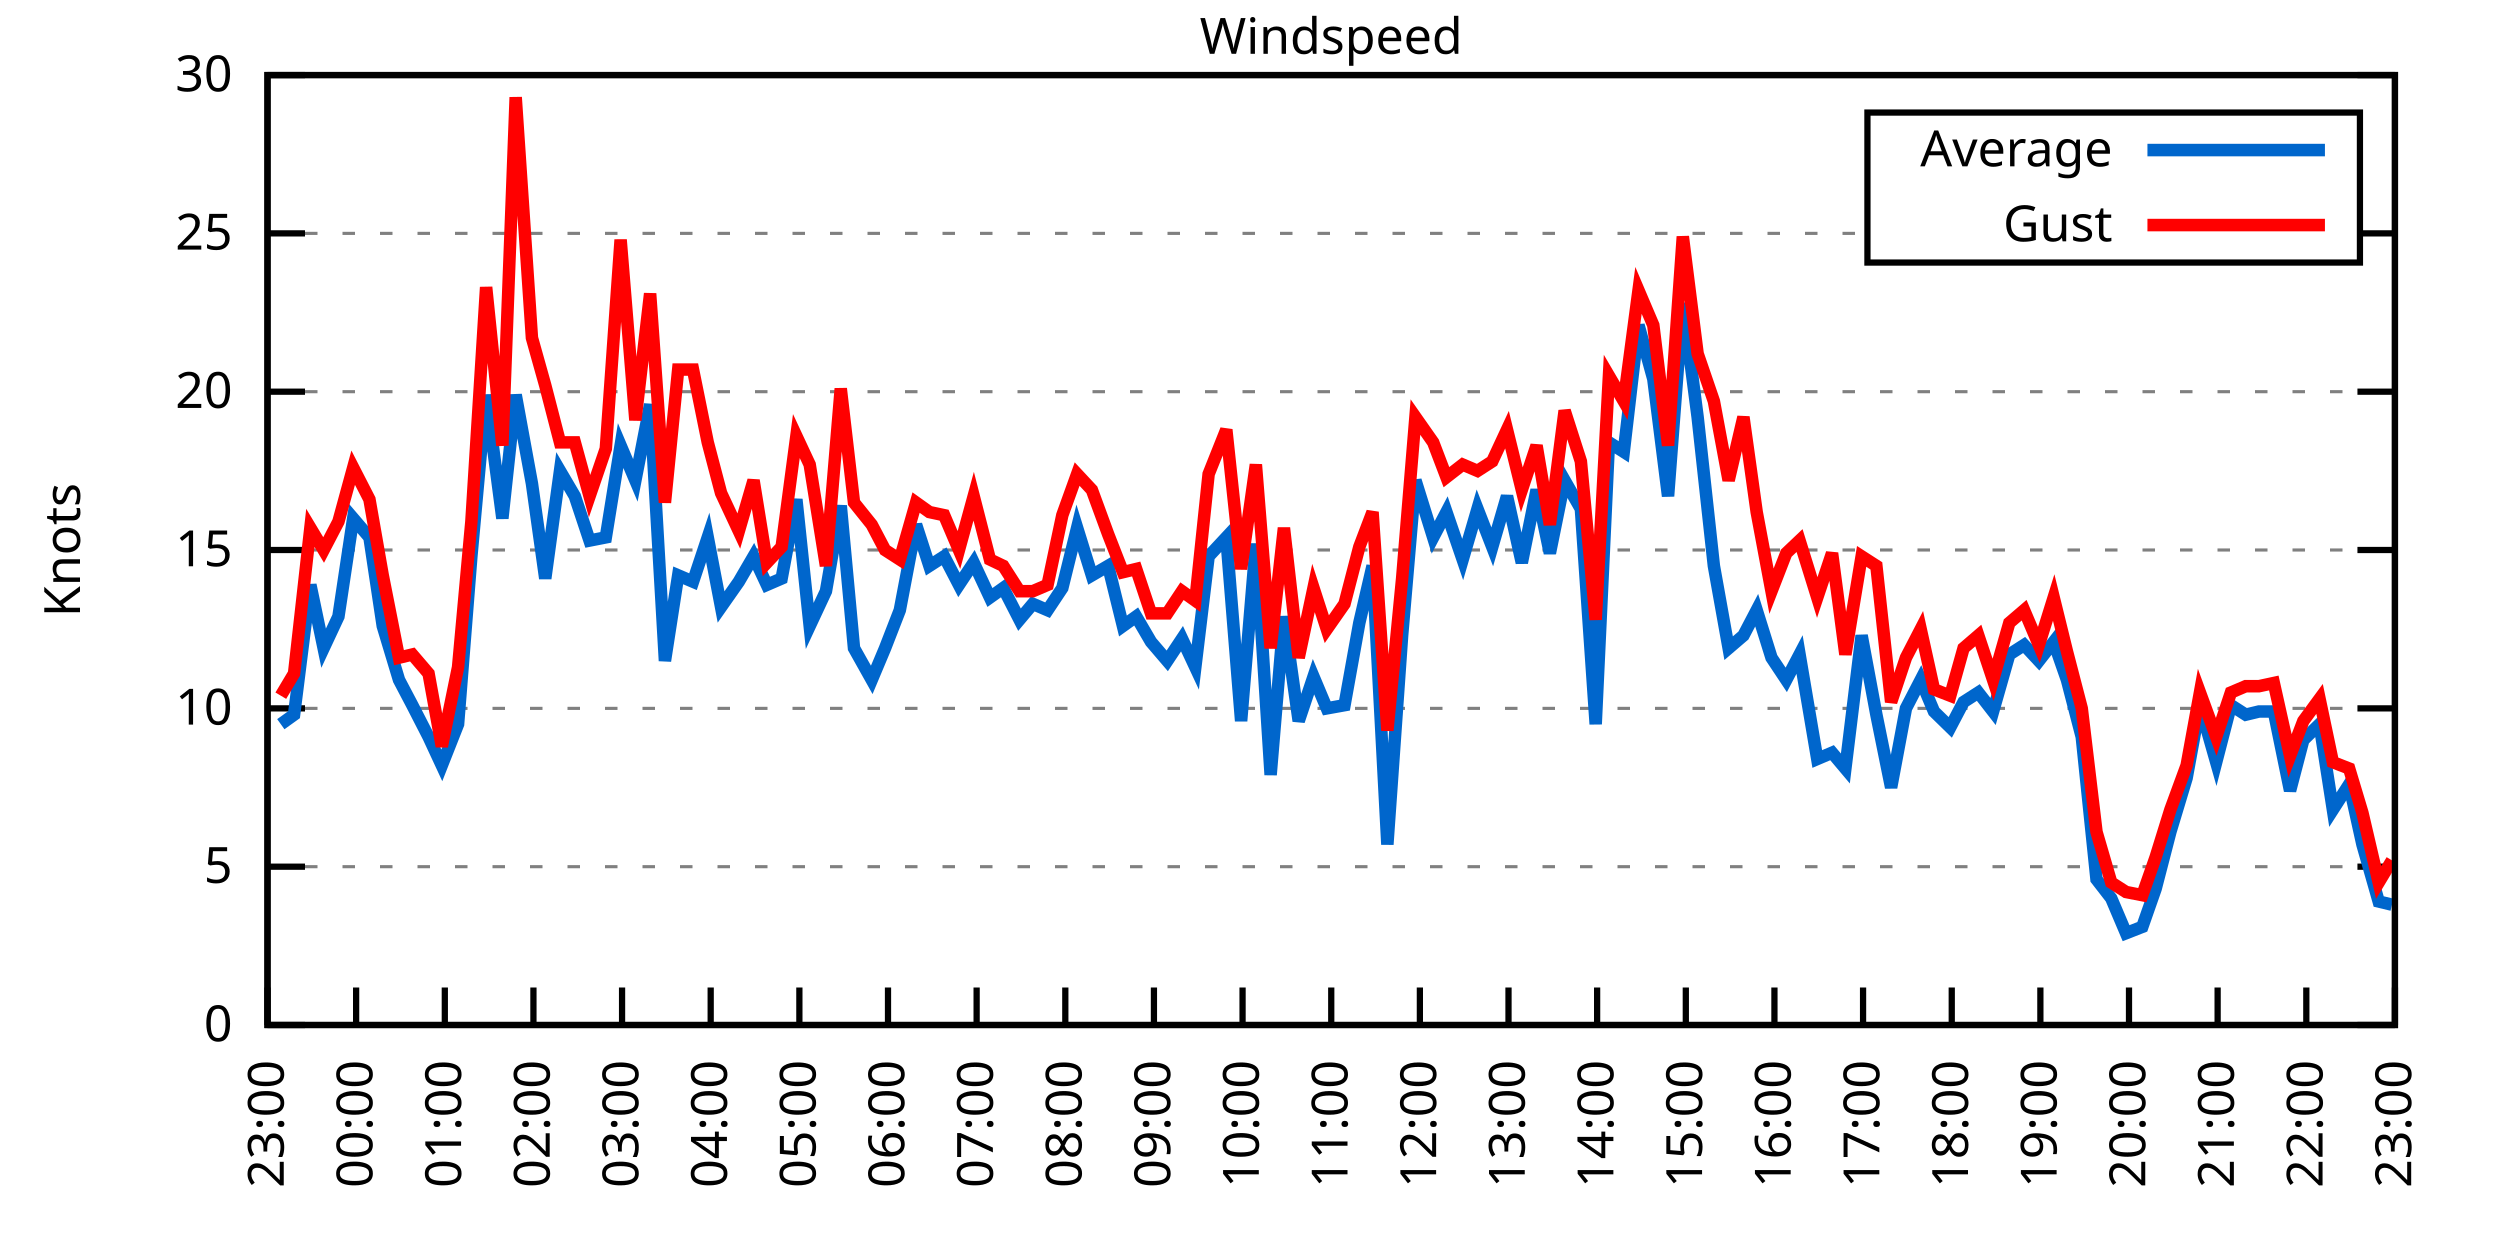
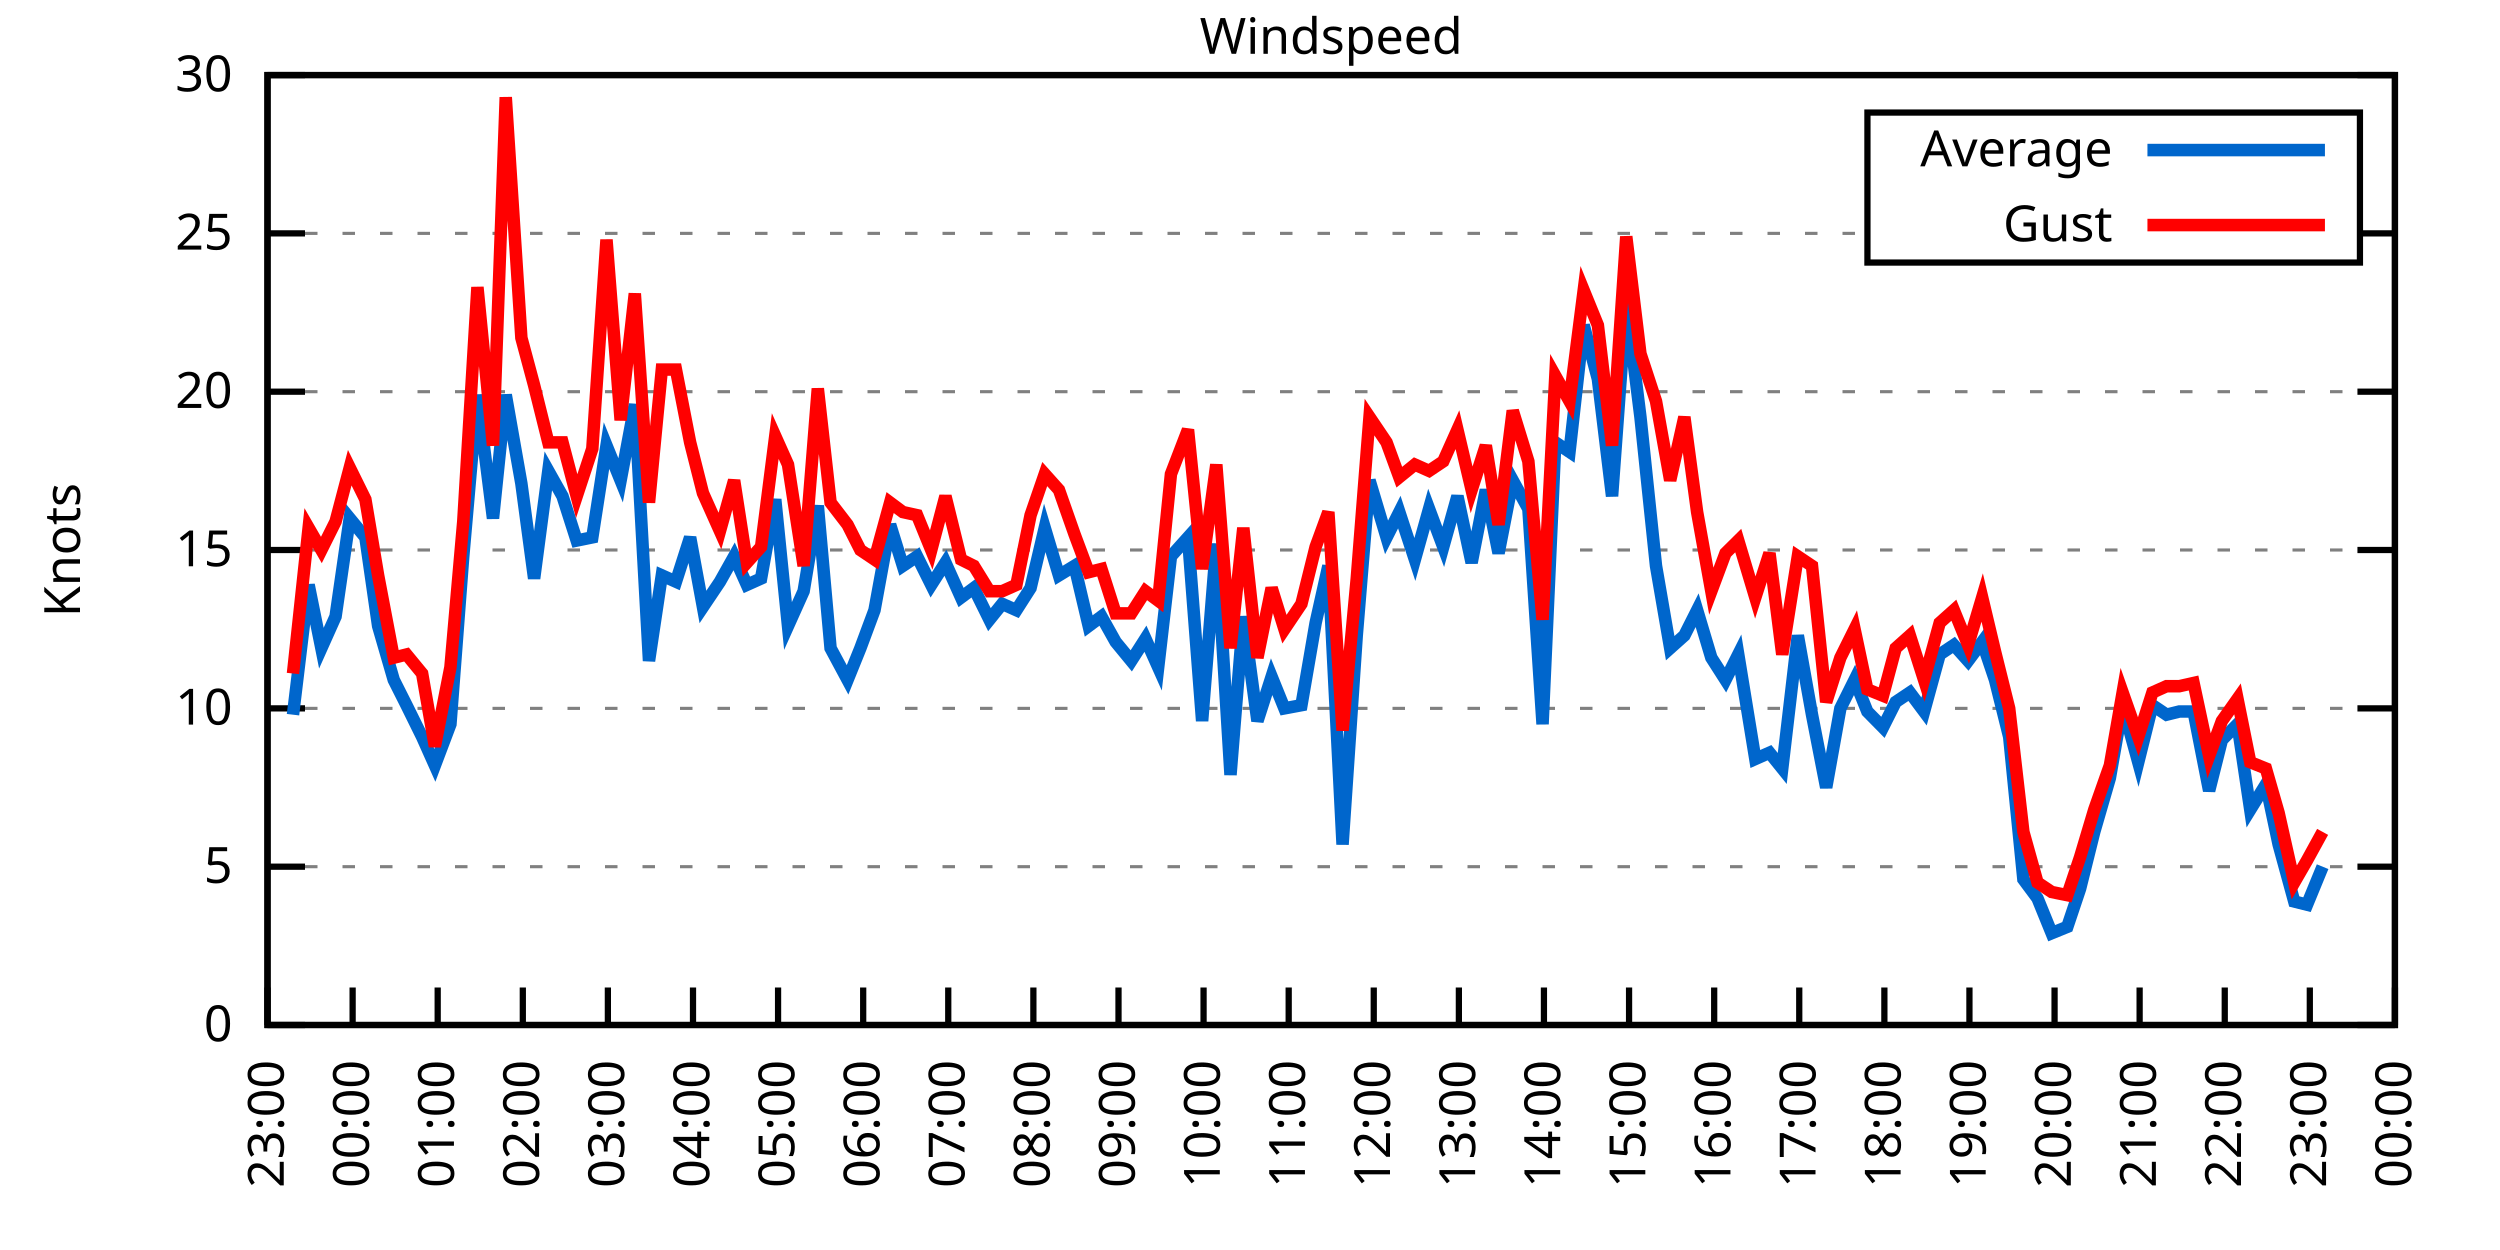
<svg xmlns="http://www.w3.org/2000/svg" xmlns:xlink="http://www.w3.org/1999/xlink" width="400" height="200" viewBox="0 0 400 200">
  <g id="gnuplot_canvas">
    <rect x="0" y="0" width="400" height="200" fill="none" />
    <defs>
      <circle id="gpDot" r="0.5" stroke-width="0.5" stroke="currentColor" />
      <path id="gpPt0" stroke-width="0.333" stroke="currentColor" d="M-1,0 h2 M0,-1 v2" />
      <path id="gpPt1" stroke-width="0.333" stroke="currentColor" d="M-1,-1 L1,1 M1,-1 L-1,1" />
      <path id="gpPt2" stroke-width="0.333" stroke="currentColor" d="M-1,0 L1,0 M0,-1 L0,1 M-1,-1 L1,1 M-1,1 L1,-1" />
      <rect id="gpPt3" stroke-width="0.333" stroke="currentColor" x="-1" y="-1" width="2" height="2" />
      <rect id="gpPt4" stroke-width="0.333" stroke="currentColor" fill="currentColor" x="-1" y="-1" width="2" height="2" />
      <circle id="gpPt5" stroke-width="0.333" stroke="currentColor" cx="0" cy="0" r="1" />
      <use xlink:href="#gpPt5" id="gpPt6" fill="currentColor" stroke="none" />
      <path id="gpPt7" stroke-width="0.333" stroke="currentColor" d="M0,-1.33 L-1.33,0.67 L1.33,0.67 z" />
      <use xlink:href="#gpPt7" id="gpPt8" fill="currentColor" stroke="none" />
      <use xlink:href="#gpPt7" id="gpPt9" stroke="currentColor" transform="rotate(180)" />
      <use xlink:href="#gpPt9" id="gpPt10" fill="currentColor" stroke="none" />
      <use xlink:href="#gpPt3" id="gpPt11" stroke="currentColor" transform="rotate(45)" />
      <use xlink:href="#gpPt11" id="gpPt12" fill="currentColor" stroke="none" />
      <path id="gpPt13" stroke-width="0.333" stroke="currentColor" d="M0,1.330 L1.265,0.411 L0.782,-1.067 L-0.782,-1.076 L-1.265,0.411 z" />
      <use xlink:href="#gpPt13" id="gpPt14" fill="currentColor" stroke="none" />
      <filter id="textbox" filterUnits="objectBoundingBox" x="0" y="0" height="1" width="1">
        <feFlood flood-color="white" flood-opacity="1" result="bgnd" />
        <feComposite in="SourceGraphic" in2="bgnd" operator="atop" />
      </filter>
      <filter id="greybox" filterUnits="objectBoundingBox" x="0" y="0" height="1" width="1">
        <feFlood flood-color="lightgrey" flood-opacity="1" result="grey" />
        <feComposite in="SourceGraphic" in2="grey" operator="atop" />
      </filter>
    </defs>
    <g fill="none" color="white" stroke="currentColor" stroke-width="1.00" stroke-linecap="butt" stroke-linejoin="miter">
</g>
    <g fill="none" color="black" stroke="currentColor" stroke-width="1.00" stroke-linecap="butt" stroke-linejoin="miter">
      <g stroke="none" shape-rendering="crispEdges">
        <polygon fill="rgb(255, 255, 255)" points="42.80,164.00 383.18,164.00 383.18,12.02 42.80,12.02 " />
      </g>
    </g>
    <g fill="none" color="black" stroke="currentColor" stroke-width="1.00" stroke-linecap="butt" stroke-linejoin="miter">
</g>
    <g fill="none" color="black" stroke="black" stroke-width="0.50" stroke-linecap="butt" stroke-linejoin="miter">
</g>
    <g fill="none" color="gray" stroke="currentColor" stroke-width="0.50" stroke-linecap="butt" stroke-linejoin="miter">
      <path stroke="gray" stroke-dasharray="2,4" class="gridline" d="M42.80,164.00 L383.19,164.00  " />
    </g>
    <g fill="none" color="gray" stroke="gray" stroke-width="1.00" stroke-linecap="butt" stroke-linejoin="miter">
</g>
    <g fill="none" color="black" stroke="currentColor" stroke-width="1.00" stroke-linecap="butt" stroke-linejoin="miter">
      <path stroke="black" d="M42.80,164.00 L48.80,164.00 M383.19,164.00 L377.19,164.00  " />
      <g transform="translate(37.20,166.60)" stroke="none" fill="black" font-family="Sans" font-size="8.00" text-anchor="end">
        <text>
          <tspan font-family="Sans"> 0</tspan>
        </text>
      </g>
    </g>
    <g fill="none" color="black" stroke="currentColor" stroke-width="1.00" stroke-linecap="butt" stroke-linejoin="miter">
</g>
    <g fill="none" color="black" stroke="black" stroke-width="0.50" stroke-linecap="butt" stroke-linejoin="miter">
</g>
    <g fill="none" color="gray" stroke="currentColor" stroke-width="0.50" stroke-linecap="butt" stroke-linejoin="miter">
      <path stroke="gray" stroke-dasharray="2,4" class="gridline" d="M42.80,138.67 L383.19,138.67  " />
    </g>
    <g fill="none" color="gray" stroke="gray" stroke-width="1.00" stroke-linecap="butt" stroke-linejoin="miter">
</g>
    <g fill="none" color="black" stroke="currentColor" stroke-width="1.00" stroke-linecap="butt" stroke-linejoin="miter">
      <path stroke="black" d="M42.80,138.67 L48.80,138.67 M383.19,138.67 L377.19,138.67  " />
      <g transform="translate(37.20,141.27)" stroke="none" fill="black" font-family="Sans" font-size="8.00" text-anchor="end">
        <text>
          <tspan font-family="Sans"> 5</tspan>
        </text>
      </g>
    </g>
    <g fill="none" color="black" stroke="currentColor" stroke-width="1.00" stroke-linecap="butt" stroke-linejoin="miter">
</g>
    <g fill="none" color="black" stroke="black" stroke-width="0.50" stroke-linecap="butt" stroke-linejoin="miter">
</g>
    <g fill="none" color="gray" stroke="currentColor" stroke-width="0.50" stroke-linecap="butt" stroke-linejoin="miter">
      <path stroke="gray" stroke-dasharray="2,4" class="gridline" d="M42.80,113.34 L383.19,113.34  " />
    </g>
    <g fill="none" color="gray" stroke="gray" stroke-width="1.00" stroke-linecap="butt" stroke-linejoin="miter">
</g>
    <g fill="none" color="black" stroke="currentColor" stroke-width="1.00" stroke-linecap="butt" stroke-linejoin="miter">
      <path stroke="black" d="M42.80,113.34 L48.80,113.34 M383.19,113.34 L377.19,113.34  " />
      <g transform="translate(37.20,115.94)" stroke="none" fill="black" font-family="Sans" font-size="8.00" text-anchor="end">
        <text>
          <tspan font-family="Sans"> 10</tspan>
        </text>
      </g>
    </g>
    <g fill="none" color="black" stroke="currentColor" stroke-width="1.00" stroke-linecap="butt" stroke-linejoin="miter">
</g>
    <g fill="none" color="black" stroke="black" stroke-width="0.50" stroke-linecap="butt" stroke-linejoin="miter">
</g>
    <g fill="none" color="gray" stroke="currentColor" stroke-width="0.50" stroke-linecap="butt" stroke-linejoin="miter">
      <path stroke="gray" stroke-dasharray="2,4" class="gridline" d="M42.80,88.00 L383.19,88.00  " />
    </g>
    <g fill="none" color="gray" stroke="gray" stroke-width="1.00" stroke-linecap="butt" stroke-linejoin="miter">
</g>
    <g fill="none" color="black" stroke="currentColor" stroke-width="1.00" stroke-linecap="butt" stroke-linejoin="miter">
      <path stroke="black" d="M42.80,88.00 L48.80,88.00 M383.19,88.00 L377.19,88.00  " />
      <g transform="translate(37.20,90.60)" stroke="none" fill="black" font-family="Sans" font-size="8.00" text-anchor="end">
        <text>
          <tspan font-family="Sans"> 15</tspan>
        </text>
      </g>
    </g>
    <g fill="none" color="black" stroke="currentColor" stroke-width="1.00" stroke-linecap="butt" stroke-linejoin="miter">
</g>
    <g fill="none" color="black" stroke="black" stroke-width="0.50" stroke-linecap="butt" stroke-linejoin="miter">
</g>
    <g fill="none" color="gray" stroke="currentColor" stroke-width="0.50" stroke-linecap="butt" stroke-linejoin="miter">
      <path stroke="gray" stroke-dasharray="2,4" class="gridline" d="M42.80,62.67 L383.19,62.67  " />
    </g>
    <g fill="none" color="gray" stroke="gray" stroke-width="1.00" stroke-linecap="butt" stroke-linejoin="miter">
</g>
    <g fill="none" color="black" stroke="currentColor" stroke-width="1.00" stroke-linecap="butt" stroke-linejoin="miter">
      <path stroke="black" d="M42.80,62.67 L48.80,62.67 M383.19,62.67 L377.19,62.67  " />
      <g transform="translate(37.20,65.27)" stroke="none" fill="black" font-family="Sans" font-size="8.00" text-anchor="end">
        <text>
          <tspan font-family="Sans"> 20</tspan>
        </text>
      </g>
    </g>
    <g fill="none" color="black" stroke="currentColor" stroke-width="1.00" stroke-linecap="butt" stroke-linejoin="miter">
</g>
    <g fill="none" color="black" stroke="black" stroke-width="0.50" stroke-linecap="butt" stroke-linejoin="miter">
</g>
    <g fill="none" color="gray" stroke="currentColor" stroke-width="0.50" stroke-linecap="butt" stroke-linejoin="miter">
      <path stroke="gray" stroke-dasharray="2,4" class="gridline" d="M42.80,37.34 L298.79,37.34 M377.59,37.34 L383.19,37.34  " />
    </g>
    <g fill="none" color="gray" stroke="gray" stroke-width="1.00" stroke-linecap="butt" stroke-linejoin="miter">
</g>
    <g fill="none" color="black" stroke="currentColor" stroke-width="1.00" stroke-linecap="butt" stroke-linejoin="miter">
      <path stroke="black" d="M42.80,37.34 L48.80,37.34 M383.19,37.34 L377.19,37.34  " />
      <g transform="translate(37.20,39.94)" stroke="none" fill="black" font-family="Sans" font-size="8.00" text-anchor="end">
        <text>
          <tspan font-family="Sans"> 25</tspan>
        </text>
      </g>
    </g>
    <g fill="none" color="black" stroke="currentColor" stroke-width="1.00" stroke-linecap="butt" stroke-linejoin="miter">
</g>
    <g fill="none" color="black" stroke="black" stroke-width="0.50" stroke-linecap="butt" stroke-linejoin="miter">
</g>
    <g fill="none" color="gray" stroke="currentColor" stroke-width="0.50" stroke-linecap="butt" stroke-linejoin="miter">
      <path stroke="gray" stroke-dasharray="2,4" class="gridline" d="M42.80,12.01 L383.19,12.01  " />
    </g>
    <g fill="none" color="gray" stroke="gray" stroke-width="1.00" stroke-linecap="butt" stroke-linejoin="miter">
</g>
    <g fill="none" color="black" stroke="currentColor" stroke-width="1.00" stroke-linecap="butt" stroke-linejoin="miter">
      <path stroke="black" d="M42.80,12.01 L48.80,12.01 M383.19,12.01 L377.19,12.01  " />
      <g transform="translate(37.20,14.61)" stroke="none" fill="black" font-family="Sans" font-size="8.00" text-anchor="end">
        <text>
          <tspan font-family="Sans"> 30</tspan>
        </text>
      </g>
    </g>
    <g fill="none" color="black" stroke="currentColor" stroke-width="1.00" stroke-linecap="butt" stroke-linejoin="miter">
      <path stroke="black" d="M42.80,164.00 L42.80,158.00  " />
      <g transform="translate(45.40,169.60) rotate(270.00)" stroke="none" fill="black" font-family="Sans" font-size="8.00" text-anchor="end">
        <text>
          <tspan font-family="Sans">23:00</tspan>
        </text>
      </g>
    </g>
    <g fill="none" color="black" stroke="currentColor" stroke-width="1.00" stroke-linecap="butt" stroke-linejoin="miter">
-       <path stroke="black" d="M56.98,164.00 L56.98,158.00  " />
-       <g transform="translate(59.58,169.60) rotate(270.00)" stroke="none" fill="black" font-family="Sans" font-size="8.00" text-anchor="end">
+       <path stroke="black" d="M56.42,164.00 L56.42,158.00  " />
+       <g transform="translate(59.02,169.60) rotate(270.00)" stroke="none" fill="black" font-family="Sans" font-size="8.00" text-anchor="end">
        <text>
          <tspan font-family="Sans">00:00</tspan>
        </text>
      </g>
    </g>
    <g fill="none" color="black" stroke="currentColor" stroke-width="1.00" stroke-linecap="butt" stroke-linejoin="miter">
-       <path stroke="black" d="M71.17,164.00 L71.17,158.00  " />
-       <g transform="translate(73.77,169.60) rotate(270.00)" stroke="none" fill="black" font-family="Sans" font-size="8.00" text-anchor="end">
+       <path stroke="black" d="M70.03,164.00 L70.03,158.00  " />
+       <g transform="translate(72.63,169.60) rotate(270.00)" stroke="none" fill="black" font-family="Sans" font-size="8.00" text-anchor="end">
        <text>
          <tspan font-family="Sans">01:00</tspan>
        </text>
      </g>
    </g>
    <g fill="none" color="black" stroke="currentColor" stroke-width="1.00" stroke-linecap="butt" stroke-linejoin="miter">
-       <path stroke="black" d="M85.35,164.00 L85.35,158.00  " />
-       <g transform="translate(87.95,169.60) rotate(270.00)" stroke="none" fill="black" font-family="Sans" font-size="8.00" text-anchor="end">
+       <path stroke="black" d="M83.65,164.00 L83.65,158.00  " />
+       <g transform="translate(86.25,169.60) rotate(270.00)" stroke="none" fill="black" font-family="Sans" font-size="8.00" text-anchor="end">
        <text>
          <tspan font-family="Sans">02:00</tspan>
        </text>
      </g>
    </g>
    <g fill="none" color="black" stroke="currentColor" stroke-width="1.00" stroke-linecap="butt" stroke-linejoin="miter">
-       <path stroke="black" d="M99.53,164.00 L99.53,158.00  " />
-       <g transform="translate(102.13,169.60) rotate(270.00)" stroke="none" fill="black" font-family="Sans" font-size="8.00" text-anchor="end">
+       <path stroke="black" d="M97.26,164.00 L97.26,158.00  " />
+       <g transform="translate(99.86,169.60) rotate(270.00)" stroke="none" fill="black" font-family="Sans" font-size="8.00" text-anchor="end">
        <text>
          <tspan font-family="Sans">03:00</tspan>
        </text>
      </g>
    </g>
    <g fill="none" color="black" stroke="currentColor" stroke-width="1.00" stroke-linecap="butt" stroke-linejoin="miter">
-       <path stroke="black" d="M113.71,164.00 L113.71,158.00  " />
-       <g transform="translate(116.31,169.60) rotate(270.00)" stroke="none" fill="black" font-family="Sans" font-size="8.00" text-anchor="end">
+       <path stroke="black" d="M110.88,164.00 L110.88,158.00  " />
+       <g transform="translate(113.48,169.60) rotate(270.00)" stroke="none" fill="black" font-family="Sans" font-size="8.00" text-anchor="end">
        <text>
          <tspan font-family="Sans">04:00</tspan>
        </text>
      </g>
    </g>
    <g fill="none" color="black" stroke="currentColor" stroke-width="1.00" stroke-linecap="butt" stroke-linejoin="miter">
-       <path stroke="black" d="M127.90,164.00 L127.90,158.00  " />
-       <g transform="translate(130.50,169.60) rotate(270.00)" stroke="none" fill="black" font-family="Sans" font-size="8.00" text-anchor="end">
+       <path stroke="black" d="M124.49,164.00 L124.49,158.00  " />
+       <g transform="translate(127.09,169.60) rotate(270.00)" stroke="none" fill="black" font-family="Sans" font-size="8.00" text-anchor="end">
        <text>
          <tspan font-family="Sans">05:00</tspan>
        </text>
      </g>
    </g>
    <g fill="none" color="black" stroke="currentColor" stroke-width="1.00" stroke-linecap="butt" stroke-linejoin="miter">
-       <path stroke="black" d="M142.08,164.00 L142.08,158.00  " />
-       <g transform="translate(144.68,169.60) rotate(270.00)" stroke="none" fill="black" font-family="Sans" font-size="8.00" text-anchor="end">
+       <path stroke="black" d="M138.11,164.00 L138.11,158.00  " />
+       <g transform="translate(140.71,169.60) rotate(270.00)" stroke="none" fill="black" font-family="Sans" font-size="8.00" text-anchor="end">
        <text>
          <tspan font-family="Sans">06:00</tspan>
        </text>
      </g>
    </g>
    <g fill="none" color="black" stroke="currentColor" stroke-width="1.00" stroke-linecap="butt" stroke-linejoin="miter">
-       <path stroke="black" d="M156.26,164.00 L156.26,158.00  " />
-       <g transform="translate(158.86,169.60) rotate(270.00)" stroke="none" fill="black" font-family="Sans" font-size="8.00" text-anchor="end">
+       <path stroke="black" d="M151.72,164.00 L151.72,158.00  " />
+       <g transform="translate(154.32,169.60) rotate(270.00)" stroke="none" fill="black" font-family="Sans" font-size="8.00" text-anchor="end">
        <text>
          <tspan font-family="Sans">07:00</tspan>
        </text>
      </g>
    </g>
    <g fill="none" color="black" stroke="currentColor" stroke-width="1.00" stroke-linecap="butt" stroke-linejoin="miter">
-       <path stroke="black" d="M170.45,164.00 L170.45,158.00  " />
-       <g transform="translate(173.05,169.60) rotate(270.00)" stroke="none" fill="black" font-family="Sans" font-size="8.00" text-anchor="end">
+       <path stroke="black" d="M165.34,164.00 L165.34,158.00  " />
+       <g transform="translate(167.94,169.60) rotate(270.00)" stroke="none" fill="black" font-family="Sans" font-size="8.00" text-anchor="end">
        <text>
          <tspan font-family="Sans">08:00</tspan>
        </text>
      </g>
    </g>
    <g fill="none" color="black" stroke="currentColor" stroke-width="1.00" stroke-linecap="butt" stroke-linejoin="miter">
-       <path stroke="black" d="M184.63,164.00 L184.63,158.00  " />
-       <g transform="translate(187.23,169.60) rotate(270.00)" stroke="none" fill="black" font-family="Sans" font-size="8.00" text-anchor="end">
+       <path stroke="black" d="M178.96,164.00 L178.96,158.00  " />
+       <g transform="translate(181.56,169.60) rotate(270.00)" stroke="none" fill="black" font-family="Sans" font-size="8.00" text-anchor="end">
        <text>
          <tspan font-family="Sans">09:00</tspan>
        </text>
      </g>
    </g>
    <g fill="none" color="black" stroke="currentColor" stroke-width="1.00" stroke-linecap="butt" stroke-linejoin="miter">
-       <path stroke="black" d="M198.81,164.00 L198.81,158.00  " />
-       <g transform="translate(201.41,169.60) rotate(270.00)" stroke="none" fill="black" font-family="Sans" font-size="8.00" text-anchor="end">
+       <path stroke="black" d="M192.57,164.00 L192.57,158.00  " />
+       <g transform="translate(195.17,169.60) rotate(270.00)" stroke="none" fill="black" font-family="Sans" font-size="8.00" text-anchor="end">
        <text>
          <tspan font-family="Sans">10:00</tspan>
        </text>
      </g>
    </g>
    <g fill="none" color="black" stroke="currentColor" stroke-width="1.00" stroke-linecap="butt" stroke-linejoin="miter">
-       <path stroke="black" d="M213.00,164.00 L213.00,158.00  " />
-       <g transform="translate(215.60,169.60) rotate(270.00)" stroke="none" fill="black" font-family="Sans" font-size="8.00" text-anchor="end">
+       <path stroke="black" d="M206.19,164.00 L206.19,158.00  " />
+       <g transform="translate(208.79,169.60) rotate(270.00)" stroke="none" fill="black" font-family="Sans" font-size="8.00" text-anchor="end">
        <text>
          <tspan font-family="Sans">11:00</tspan>
        </text>
      </g>
    </g>
    <g fill="none" color="black" stroke="currentColor" stroke-width="1.00" stroke-linecap="butt" stroke-linejoin="miter">
-       <path stroke="black" d="M227.18,164.00 L227.18,158.00  " />
-       <g transform="translate(229.78,169.60) rotate(270.00)" stroke="none" fill="black" font-family="Sans" font-size="8.00" text-anchor="end">
+       <path stroke="black" d="M219.80,164.00 L219.80,158.00  " />
+       <g transform="translate(222.40,169.60) rotate(270.00)" stroke="none" fill="black" font-family="Sans" font-size="8.00" text-anchor="end">
        <text>
          <tspan font-family="Sans">12:00</tspan>
        </text>
      </g>
    </g>
    <g fill="none" color="black" stroke="currentColor" stroke-width="1.00" stroke-linecap="butt" stroke-linejoin="miter">
-       <path stroke="black" d="M241.36,164.00 L241.36,158.00  " />
-       <g transform="translate(243.96,169.60) rotate(270.00)" stroke="none" fill="black" font-family="Sans" font-size="8.00" text-anchor="end">
+       <path stroke="black" d="M233.42,164.00 L233.42,158.00  " />
+       <g transform="translate(236.02,169.60) rotate(270.00)" stroke="none" fill="black" font-family="Sans" font-size="8.00" text-anchor="end">
        <text>
          <tspan font-family="Sans">13:00</tspan>
        </text>
      </g>
    </g>
    <g fill="none" color="black" stroke="currentColor" stroke-width="1.00" stroke-linecap="butt" stroke-linejoin="miter">
-       <path stroke="black" d="M255.54,164.00 L255.54,158.00  " />
-       <g transform="translate(258.14,169.60) rotate(270.00)" stroke="none" fill="black" font-family="Sans" font-size="8.00" text-anchor="end">
+       <path stroke="black" d="M247.03,164.00 L247.03,158.00  " />
+       <g transform="translate(249.63,169.60) rotate(270.00)" stroke="none" fill="black" font-family="Sans" font-size="8.00" text-anchor="end">
        <text>
          <tspan font-family="Sans">14:00</tspan>
        </text>
      </g>
    </g>
    <g fill="none" color="black" stroke="currentColor" stroke-width="1.00" stroke-linecap="butt" stroke-linejoin="miter">
-       <path stroke="black" d="M269.73,164.00 L269.73,158.00  " />
-       <g transform="translate(272.33,169.60) rotate(270.00)" stroke="none" fill="black" font-family="Sans" font-size="8.00" text-anchor="end">
+       <path stroke="black" d="M260.65,164.00 L260.65,158.00  " />
+       <g transform="translate(263.25,169.60) rotate(270.00)" stroke="none" fill="black" font-family="Sans" font-size="8.00" text-anchor="end">
        <text>
          <tspan font-family="Sans">15:00</tspan>
        </text>
      </g>
    </g>
    <g fill="none" color="black" stroke="currentColor" stroke-width="1.00" stroke-linecap="butt" stroke-linejoin="miter">
-       <path stroke="black" d="M283.91,164.00 L283.91,158.00  " />
-       <g transform="translate(286.51,169.60) rotate(270.00)" stroke="none" fill="black" font-family="Sans" font-size="8.00" text-anchor="end">
+       <path stroke="black" d="M274.27,164.00 L274.27,158.00  " />
+       <g transform="translate(276.87,169.60) rotate(270.00)" stroke="none" fill="black" font-family="Sans" font-size="8.00" text-anchor="end">
        <text>
          <tspan font-family="Sans">16:00</tspan>
        </text>
      </g>
    </g>
    <g fill="none" color="black" stroke="currentColor" stroke-width="1.00" stroke-linecap="butt" stroke-linejoin="miter">
-       <path stroke="black" d="M298.09,164.00 L298.09,158.00  " />
-       <g transform="translate(300.69,169.60) rotate(270.00)" stroke="none" fill="black" font-family="Sans" font-size="8.00" text-anchor="end">
+       <path stroke="black" d="M287.88,164.00 L287.88,158.00  " />
+       <g transform="translate(290.48,169.60) rotate(270.00)" stroke="none" fill="black" font-family="Sans" font-size="8.00" text-anchor="end">
        <text>
          <tspan font-family="Sans">17:00</tspan>
        </text>
      </g>
    </g>
    <g fill="none" color="black" stroke="currentColor" stroke-width="1.00" stroke-linecap="butt" stroke-linejoin="miter">
-       <path stroke="black" d="M312.28,164.00 L312.28,158.00  " />
-       <g transform="translate(314.88,169.60) rotate(270.00)" stroke="none" fill="black" font-family="Sans" font-size="8.00" text-anchor="end">
+       <path stroke="black" d="M301.50,164.00 L301.50,158.00  " />
+       <g transform="translate(304.10,169.60) rotate(270.00)" stroke="none" fill="black" font-family="Sans" font-size="8.00" text-anchor="end">
        <text>
          <tspan font-family="Sans">18:00</tspan>
        </text>
      </g>
    </g>
    <g fill="none" color="black" stroke="currentColor" stroke-width="1.00" stroke-linecap="butt" stroke-linejoin="miter">
-       <path stroke="black" d="M326.46,164.00 L326.46,158.00  " />
-       <g transform="translate(329.06,169.60) rotate(270.00)" stroke="none" fill="black" font-family="Sans" font-size="8.00" text-anchor="end">
+       <path stroke="black" d="M315.11,164.00 L315.11,158.00  " />
+       <g transform="translate(317.71,169.60) rotate(270.00)" stroke="none" fill="black" font-family="Sans" font-size="8.00" text-anchor="end">
        <text>
          <tspan font-family="Sans">19:00</tspan>
        </text>
      </g>
    </g>
    <g fill="none" color="black" stroke="currentColor" stroke-width="1.00" stroke-linecap="butt" stroke-linejoin="miter">
-       <path stroke="black" d="M340.64,164.00 L340.64,158.00  " />
-       <g transform="translate(343.24,169.60) rotate(270.00)" stroke="none" fill="black" font-family="Sans" font-size="8.00" text-anchor="end">
+       <path stroke="black" d="M328.73,164.00 L328.73,158.00  " />
+       <g transform="translate(331.33,169.60) rotate(270.00)" stroke="none" fill="black" font-family="Sans" font-size="8.00" text-anchor="end">
        <text>
          <tspan font-family="Sans">20:00</tspan>
        </text>
      </g>
    </g>
    <g fill="none" color="black" stroke="currentColor" stroke-width="1.00" stroke-linecap="butt" stroke-linejoin="miter">
-       <path stroke="black" d="M354.82,164.00 L354.82,158.00  " />
-       <g transform="translate(357.42,169.60) rotate(270.00)" stroke="none" fill="black" font-family="Sans" font-size="8.00" text-anchor="end">
+       <path stroke="black" d="M342.34,164.00 L342.34,158.00  " />
+       <g transform="translate(344.94,169.60) rotate(270.00)" stroke="none" fill="black" font-family="Sans" font-size="8.00" text-anchor="end">
        <text>
          <tspan font-family="Sans">21:00</tspan>
        </text>
      </g>
    </g>
    <g fill="none" color="black" stroke="currentColor" stroke-width="1.00" stroke-linecap="butt" stroke-linejoin="miter">
-       <path stroke="black" d="M369.01,164.00 L369.01,158.00  " />
-       <g transform="translate(371.61,169.60) rotate(270.00)" stroke="none" fill="black" font-family="Sans" font-size="8.00" text-anchor="end">
+       <path stroke="black" d="M355.96,164.00 L355.96,158.00  " />
+       <g transform="translate(358.56,169.60) rotate(270.00)" stroke="none" fill="black" font-family="Sans" font-size="8.00" text-anchor="end">
        <text>
          <tspan font-family="Sans">22:00</tspan>
+         </text>
+       </g>
+     </g>
+     <g fill="none" color="black" stroke="currentColor" stroke-width="1.00" stroke-linecap="butt" stroke-linejoin="miter">
+       <path stroke="black" d="M369.57,164.00 L369.57,158.00  " />
+       <g transform="translate(372.17,169.60) rotate(270.00)" stroke="none" fill="black" font-family="Sans" font-size="8.00" text-anchor="end">
+         <text>
+           <tspan font-family="Sans">23:00</tspan>
        </text>
      </g>
    </g>
    <g fill="none" color="black" stroke="currentColor" stroke-width="1.00" stroke-linecap="butt" stroke-linejoin="miter">
      <path stroke="black" d="M383.19,164.00 L383.19,158.00  " />
      <g transform="translate(385.79,169.60) rotate(270.00)" stroke="none" fill="black" font-family="Sans" font-size="8.00" text-anchor="end">
        <text>
-           <tspan font-family="Sans">23:00</tspan>
+           <tspan font-family="Sans">00:00</tspan>
        </text>
      </g>
    </g>
    <g fill="none" color="black" stroke="currentColor" stroke-width="1.00" stroke-linecap="butt" stroke-linejoin="miter">
</g>
    <g fill="none" color="black" stroke="currentColor" stroke-width="1.00" stroke-linecap="butt" stroke-linejoin="miter">
      <path stroke="black" d="M42.80,12.01 L42.80,164.00 L383.19,164.00 L383.19,12.01 L42.80,12.01 Z  " />
    </g>
    <g fill="none" color="black" stroke="currentColor" stroke-width="1.00" stroke-linecap="butt" stroke-linejoin="miter">
</g>
    <g fill="none" color="black" stroke="currentColor" stroke-width="1.00" stroke-linecap="butt" stroke-linejoin="miter">
      <path stroke="black" d="M298.79,42.01 L298.79,18.01 L377.59,18.01 L377.59,42.01 L298.79,42.01 Z  " />
    </g>
    <g id="Windspeed_plot_1">
      <g fill="none" color="white" stroke="black" stroke-width="2.00" stroke-linecap="butt" stroke-linejoin="miter">
</g>
      <g fill="none" color="black" stroke="currentColor" stroke-width="2.00" stroke-linecap="butt" stroke-linejoin="miter">
        <g transform="translate(337.99,26.61)" stroke="none" fill="black" font-family="Sans" font-size="8.00" text-anchor="end">
          <text>
            <tspan font-family="Sans">Average</tspan>
          </text>
        </g>
      </g>
      <g fill="none" color="black" stroke="currentColor" stroke-width="2.00" stroke-linecap="butt" stroke-linejoin="miter">
-         <path stroke="rgb(  0, 102, 204)" d="M343.59,24.01 L371.99,24.01 M44.93,115.87 L47.05,114.35 L49.66,93.58 L51.78,103.71 L54.15,98.64 L56.51,82.94   L59.11,85.98 L61.24,100.16 L63.84,108.78 L65.97,112.83 L68.57,117.90 L70.69,122.46 L73.29,115.87 L75.42,89.02   L77.78,63.18 L80.38,82.94 L82.51,63.18 L85.11,77.37 L87.24,92.56 L89.60,75.34 L91.97,79.39 L94.33,86.49   L96.93,85.98 L99.30,71.29 L101.66,76.86 L104.02,64.70 L106.39,105.74 L108.51,92.06 L110.88,93.07 L113.24,85.98   L115.37,97.12 L118.21,93.07 L120.57,89.02 L122.70,93.58 L125.06,92.56 L127.42,79.90 L129.55,100.16 L132.15,94.59   L134.52,80.91 L136.64,103.71 L139.48,108.78 L141.61,103.71 L143.97,97.63 L146.57,83.95 L148.70,90.54 L151.06,89.02   L153.43,93.58 L155.79,90.03 L158.39,95.60 L160.52,94.08 L163.12,99.15 L165.25,96.62 L167.61,97.63 L169.97,94.08   L172.34,84.46 L174.70,92.06 L177.30,90.54 L179.67,100.16 L181.79,98.64 L184.16,102.70 L186.76,105.74 L189.12,102.19   L191.25,106.75 L193.38,89.02 L196.21,85.98 L198.58,115.36 L200.94,86.99 L203.30,123.98 L205.43,98.64 L207.79,115.36   L210.16,108.27 L212.29,113.34 L215.12,112.83 L217.49,99.66 L219.61,90.54 L221.98,135.12 L224.34,101.68 L226.47,76.86   L229.31,85.98 L231.43,81.93 L234.03,89.52 L236.40,81.42 L238.76,87.50 L241.12,79.39 L243.49,90.03 L245.85,78.38   L247.98,88.51 L250.34,76.86 L252.94,81.42 L255.31,115.87 L257.43,70.78 L259.80,72.30 L262.16,52.03 L264.53,60.65   L266.89,79.39 L269.25,48.49 L271.62,66.73 L274.22,90.54 L276.58,103.71 L278.95,101.68 L281.07,97.63 L283.44,105.23   L285.80,108.78 L287.93,104.72 L290.76,121.44 L293.13,120.43 L295.26,122.96 L297.86,101.68 L300.22,114.35 L302.58,126.00   L304.95,113.34 L307.31,108.78 L309.44,113.84 L312.04,116.38 L314.17,112.32 L316.53,110.80 L318.89,113.84 L321.49,104.72   L323.86,103.20 L326.22,105.74 L328.59,102.70 L330.71,108.78 L333.08,117.90 L335.44,140.69 L337.80,143.73 L340.17,149.31   L342.77,148.29 L344.90,142.21 L347.26,133.10 L349.86,124.48 L351.99,112.83 L354.59,121.95 L356.95,112.83 L359.32,114.35   L361.44,113.84 L363.81,113.84 L366.41,126.51 L368.53,118.40 L371.13,115.87 L373.26,129.55 L375.86,125.50 L377.99,135.12   L380.59,144.24 L382.72,144.75  " />
+         <path stroke="rgb(  0, 102, 204)" d="M343.59,24.01 L371.99,24.01 M46.88,114.35 L49.38,93.58 L51.42,103.71 L53.69,98.64 L55.96,82.94 L58.46,85.98   L60.50,100.16 L63.00,108.78 L65.04,112.83 L67.54,117.90 L69.58,122.46 L72.07,115.87 L74.12,89.02 L76.39,63.18   L78.88,82.94 L80.92,63.18 L83.42,77.37 L85.46,92.56 L87.73,75.34 L90.00,79.39 L92.27,86.49 L94.77,85.98   L97.04,71.29 L99.30,76.86 L101.57,64.70 L103.84,105.74 L105.89,92.06 L108.15,93.07 L110.42,85.98 L112.47,97.12   L115.19,93.07 L117.46,89.02 L119.50,93.58 L121.77,92.56 L124.04,79.90 L126.08,100.16 L128.58,94.59 L130.85,80.91   L132.89,103.71 L135.61,108.78 L137.66,103.71 L139.92,97.63 L142.42,83.95 L144.46,90.54 L146.73,89.02 L149.00,93.58   L151.27,90.03 L153.77,95.60 L155.81,94.08 L158.31,99.15 L160.35,96.62 L162.62,97.63 L164.89,94.08 L167.16,84.46   L169.43,92.06 L171.92,90.54 L174.19,100.16 L176.23,98.64 L178.50,102.70 L181.00,105.74 L183.27,102.19 L185.31,106.75   L187.35,89.02 L190.08,85.98 L192.34,115.36 L194.61,86.99 L196.88,123.98 L198.93,98.64 L201.19,115.36 L203.46,108.27   L205.51,113.34 L208.23,112.83 L210.50,99.66 L212.54,90.54 L214.81,135.12 L217.08,101.68 L219.12,76.86 L221.85,85.98   L223.89,81.93 L226.38,89.52 L228.65,81.42 L230.92,87.50 L233.19,79.39 L235.46,90.03 L237.73,78.38 L239.77,88.51   L242.04,76.86 L244.54,81.42 L246.81,115.87 L248.85,70.78 L251.12,72.30 L253.39,52.03 L255.66,60.65 L257.93,79.39   L260.20,48.49 L262.47,66.73 L264.96,90.54 L267.23,103.71 L269.50,101.68 L271.54,97.63 L273.81,105.23 L276.08,108.78   L278.12,104.72 L280.85,121.44 L283.12,120.43 L285.16,122.96 L287.65,101.68 L289.92,114.35 L292.19,126.00 L294.46,113.34   L296.73,108.78 L298.77,113.84 L301.27,116.38 L303.31,112.32 L305.58,110.80 L307.85,113.84 L310.35,104.72 L312.62,103.20   L314.89,105.74 L317.15,102.70 L319.20,108.78 L321.47,117.90 L323.74,140.69 L326.00,143.73 L328.27,149.31 L330.77,148.29   L332.81,142.21 L335.08,133.10 L337.58,124.48 L339.62,112.83 L342.12,121.95 L344.39,112.83 L346.65,114.35 L348.70,113.84   L350.97,113.84 L353.46,126.51 L355.50,118.40 L358.00,115.87 L360.04,129.55 L362.54,125.50 L364.58,135.12 L367.08,144.24   L369.12,144.75 L371.62,138.67  " />
      </g>
    </g>
    <g id="Windspeed_plot_2">
      <g fill="none" color="black" stroke="currentColor" stroke-width="2.00" stroke-linecap="butt" stroke-linejoin="miter">
        <g transform="translate(337.99,38.61)" stroke="none" fill="black" font-family="Sans" font-size="8.00" text-anchor="end">
          <text>
            <tspan font-family="Sans">Gust</tspan>
          </text>
        </g>
      </g>
      <g fill="none" color="black" stroke="currentColor" stroke-width="2.00" stroke-linecap="butt" stroke-linejoin="miter">
-         <path stroke="rgb(255,   0,   0)" d="M343.59,36.01 L371.99,36.01 M44.93,111.31 L47.05,107.76 L49.66,84.46 L51.78,88.00 L54.15,83.45 L56.51,74.83   L59.11,79.90 L61.24,92.06 L63.84,105.23 L65.97,104.72 L68.57,107.76 L70.69,119.42 L73.29,106.75 L75.42,83.45   L77.78,45.95 L80.38,71.29 L82.51,15.56 L85.11,54.06 L87.24,61.66 L89.60,70.78 L91.97,70.78 L94.33,79.39   L96.93,71.79 L99.30,38.35 L101.66,67.23 L104.02,46.97 L106.39,80.41 L108.51,59.13 L110.88,59.13 L113.24,70.78   L115.37,78.89 L118.21,84.97 L120.57,76.86 L122.70,90.03 L125.06,87.50 L127.42,69.77 L129.55,74.33 L132.15,90.54   L134.52,62.17 L136.64,80.41 L139.48,83.95 L141.61,88.00 L143.97,89.52 L146.57,80.41 L148.70,81.93 L151.06,82.43   L153.43,88.00 L155.79,79.39 L158.39,89.52 L160.52,90.54 L163.12,94.59 L165.25,94.59 L167.61,93.58 L169.97,82.43   L172.34,75.85 L174.70,78.38 L177.30,85.47 L179.67,91.55 L181.79,91.04 L184.16,98.14 L186.76,98.14 L189.12,94.59   L191.25,96.11 L193.38,75.85 L196.21,68.75 L198.58,91.04 L200.94,74.33 L203.30,103.71 L205.43,84.46 L207.79,105.23   L210.16,94.08 L212.29,100.67 L215.12,96.62 L217.49,87.50 L219.61,81.93 L221.98,116.88 L224.34,92.56 L226.47,66.73   L229.31,70.78 L231.43,76.35 L234.03,74.33 L236.40,75.34 L238.76,73.82 L241.12,68.75 L243.49,78.38 L245.85,71.29   L247.98,83.95 L250.34,65.71 L252.94,73.82 L255.31,99.15 L257.43,60.14 L259.80,64.19 L262.16,46.46 L264.53,52.03   L266.89,71.29 L269.25,37.85 L271.62,56.59 L274.22,64.19 L276.58,76.86 L278.95,66.73 L281.07,81.93 L283.44,94.59   L285.80,88.51 L287.93,86.49 L290.76,95.60 L293.13,88.51 L295.26,104.72 L297.86,89.02 L300.22,90.54 L302.58,112.32   L304.95,105.23 L307.31,100.67 L309.44,110.30 L312.04,111.31 L314.17,103.71 L316.53,101.68 L318.89,108.78 L321.49,99.66   L323.86,97.63 L326.22,103.20 L328.59,95.60 L330.71,104.22 L333.08,113.34 L335.44,133.10 L337.80,141.20 L340.17,142.72   L342.77,143.23 L344.90,137.15 L347.26,129.55 L349.86,122.46 L351.99,110.80 L354.59,117.90 L356.95,110.80 L359.32,109.79   L361.44,109.79 L363.81,109.28 L366.41,120.94 L368.53,115.36 L371.13,111.82 L373.26,121.95 L375.86,122.96 L377.99,130.06   L380.59,141.20 L382.72,137.66  " />
+         <path stroke="rgb(255,   0,   0)" d="M343.59,36.01 L371.99,36.01 M46.88,107.76 L49.38,84.46 L51.42,88.00 L53.69,83.45 L55.96,74.83 L58.46,79.90   L60.50,92.06 L63.00,105.23 L65.04,104.72 L67.54,107.76 L69.58,119.42 L72.07,106.75 L74.12,83.45 L76.39,45.95   L78.88,71.29 L80.92,15.56 L83.42,54.06 L85.46,61.66 L87.73,70.78 L90.00,70.78 L92.27,79.39 L94.77,71.79   L97.04,38.35 L99.30,67.23 L101.57,46.97 L103.84,80.41 L105.89,59.13 L108.15,59.13 L110.42,70.78 L112.47,78.89   L115.19,84.97 L117.46,76.86 L119.50,90.03 L121.77,87.50 L124.04,69.77 L126.08,74.33 L128.58,90.54 L130.85,62.17   L132.89,80.41 L135.61,83.95 L137.66,88.00 L139.92,89.52 L142.42,80.41 L144.46,81.93 L146.73,82.43 L149.00,88.00   L151.27,79.39 L153.77,89.52 L155.81,90.54 L158.31,94.59 L160.35,94.59 L162.62,93.58 L164.89,82.43 L167.16,75.85   L169.43,78.38 L171.92,85.47 L174.19,91.55 L176.23,91.04 L178.50,98.14 L181.00,98.14 L183.27,94.59 L185.31,96.11   L187.35,75.85 L190.08,68.75 L192.34,91.04 L194.61,74.33 L196.88,103.71 L198.93,84.46 L201.19,105.23 L203.46,94.08   L205.51,100.67 L208.23,96.62 L210.50,87.50 L212.54,81.93 L214.81,116.88 L217.08,92.56 L219.12,66.73 L221.85,70.78   L223.89,76.35 L226.38,74.33 L228.65,75.34 L230.92,73.82 L233.19,68.75 L235.46,78.38 L237.73,71.29 L239.77,83.95   L242.04,65.71 L244.54,73.82 L246.81,99.15 L248.85,60.14 L251.12,64.19 L253.39,46.46 L255.66,52.03 L257.93,71.29   L260.20,37.85 L262.47,56.59 L264.96,64.19 L267.23,76.86 L269.50,66.73 L271.54,81.93 L273.81,94.59 L276.08,88.51   L278.12,86.49 L280.85,95.60 L283.12,88.51 L285.16,104.72 L287.65,89.02 L289.92,90.54 L292.19,112.32 L294.46,105.23   L296.73,100.67 L298.77,110.30 L301.27,111.31 L303.31,103.71 L305.58,101.68 L307.85,108.78 L310.35,99.66 L312.62,97.63   L314.89,103.20 L317.15,95.60 L319.20,104.22 L321.47,113.34 L323.74,133.10 L326.00,141.20 L328.27,142.72 L330.77,143.23   L332.81,137.15 L335.08,129.55 L337.58,122.46 L339.62,110.80 L342.12,117.90 L344.39,110.80 L346.65,109.79 L348.70,109.79   L350.97,109.28 L353.46,120.94 L355.50,115.36 L358.00,111.82 L360.04,121.95 L362.54,122.96 L364.58,130.06 L367.08,141.20   L369.12,137.66 L371.62,133.10  " />
      </g>
    </g>
    <g fill="none" color="black" stroke="currentColor" stroke-width="2.00" stroke-linecap="butt" stroke-linejoin="miter">
</g>
    <g fill="none" color="black" stroke="black" stroke-width="1.00" stroke-linecap="butt" stroke-linejoin="miter">
</g>
    <g fill="none" color="black" stroke="currentColor" stroke-width="1.00" stroke-linecap="butt" stroke-linejoin="miter">
      <path stroke="black" d="M42.80,12.01 L42.80,164.00 L383.19,164.00 L383.19,12.01 L42.80,12.01 Z  " />
      <g transform="translate(12.80,88.01) rotate(270.00)" stroke="none" fill="black" font-family="Sans" font-size="8.00" text-anchor="middle">
        <text>
          <tspan font-family="Sans">Knots</tspan>
        </text>
      </g>
    </g>
    <g fill="none" color="black" stroke="currentColor" stroke-width="1.00" stroke-linecap="butt" stroke-linejoin="miter">
</g>
    <g fill="none" color="black" stroke="currentColor" stroke-width="1.00" stroke-linecap="butt" stroke-linejoin="miter">
      <g transform="translate(212.99,8.61)" stroke="none" fill="black" font-family="Sans" font-size="8.00" text-anchor="middle">
        <text>
          <tspan font-family="Sans">Windspeed</tspan>
        </text>
      </g>
    </g>
    <g fill="none" color="black" stroke="currentColor" stroke-width="1.00" stroke-linecap="butt" stroke-linejoin="miter">
</g>
  </g>
</svg>
